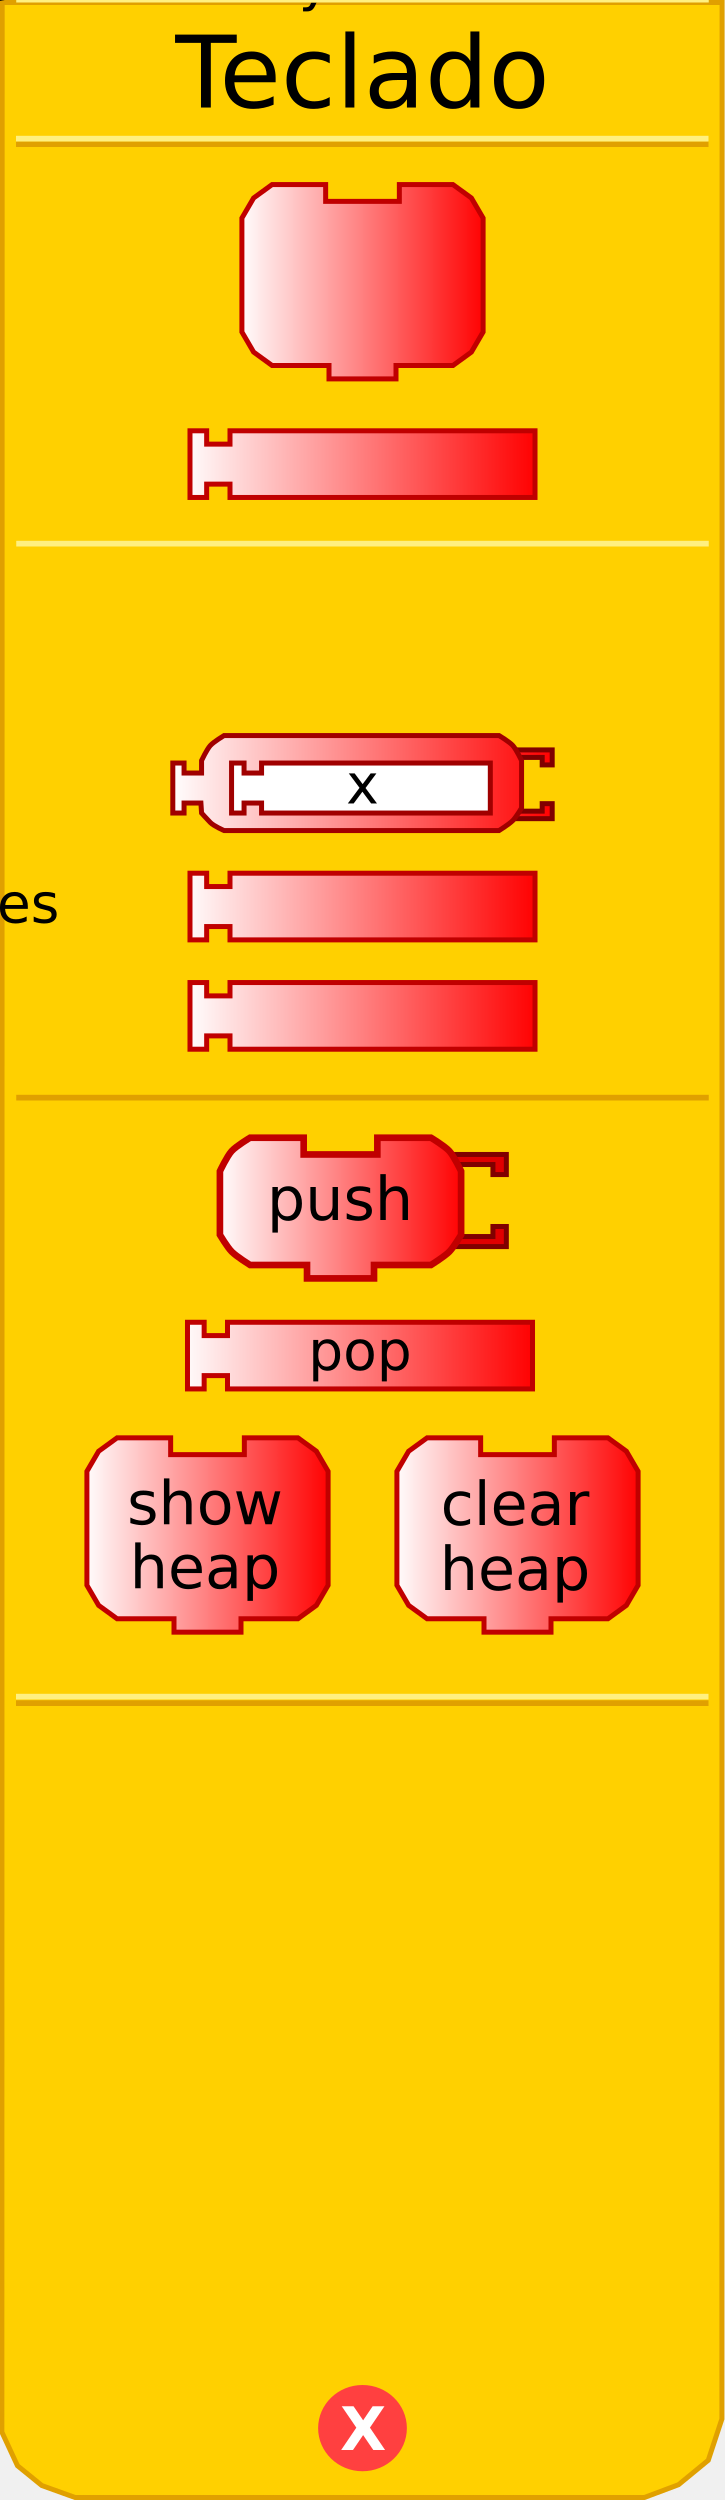
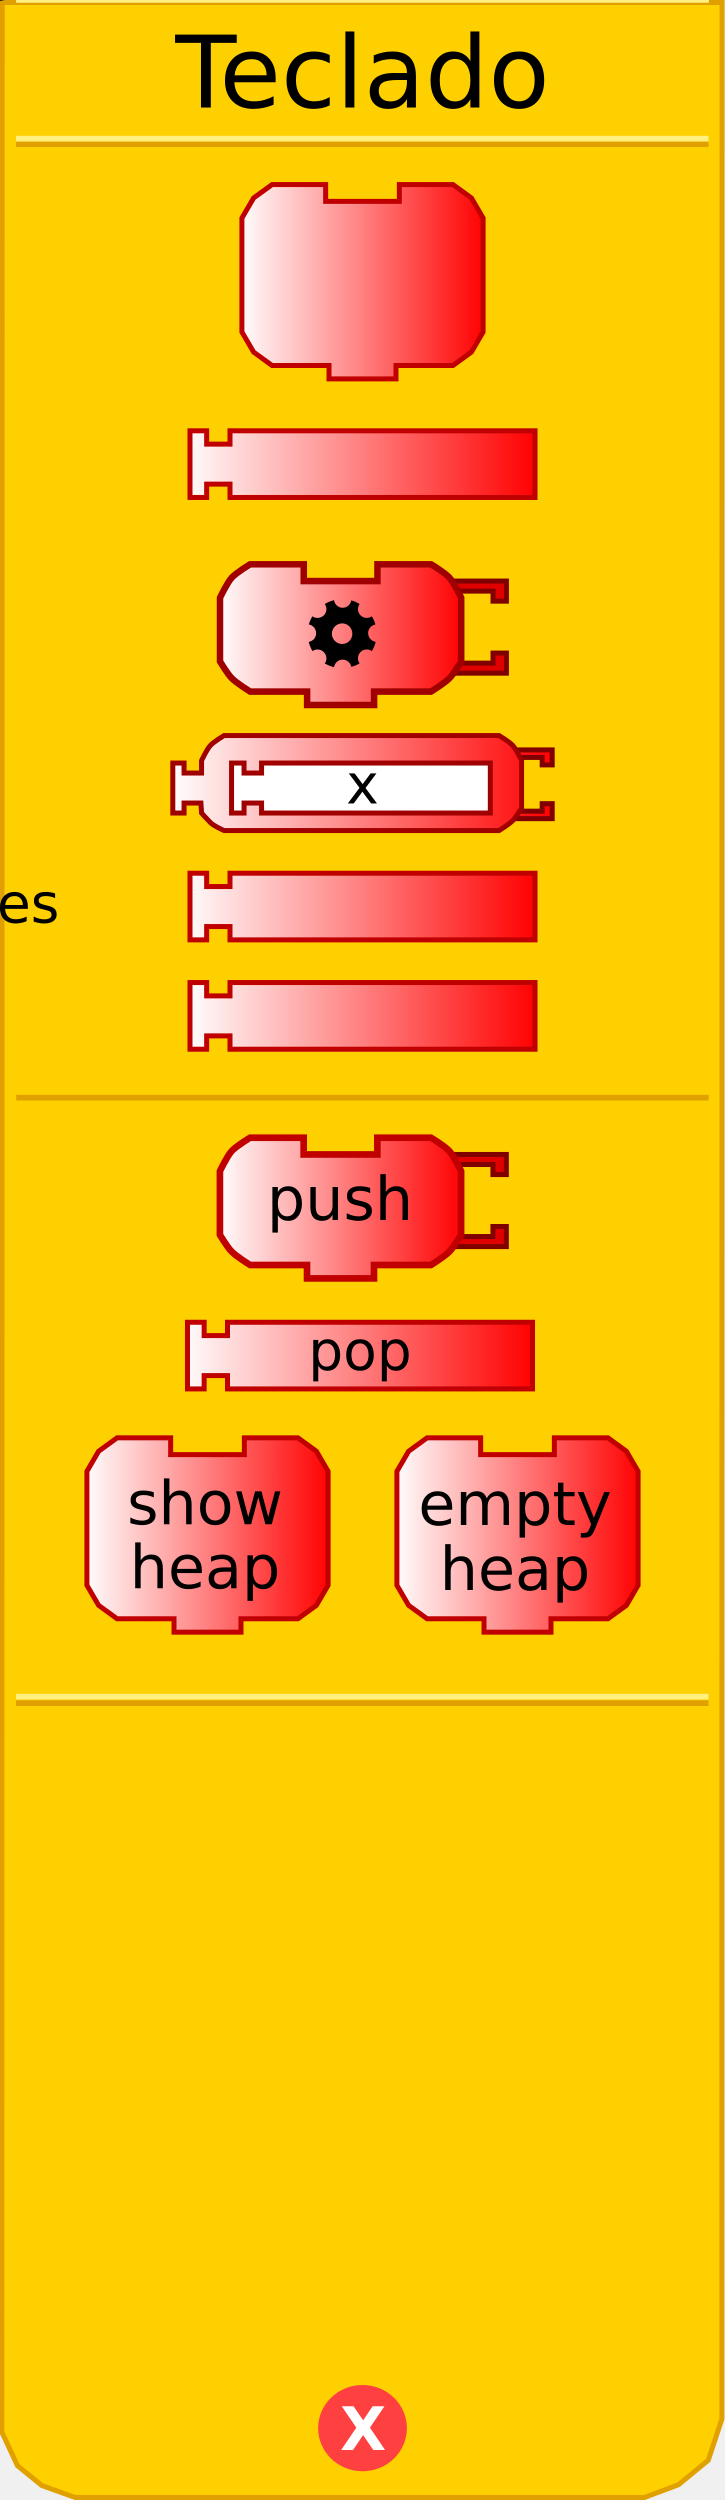
<svg xmlns="http://www.w3.org/2000/svg" xmlns:xlink="http://www.w3.org/1999/xlink" version="1.0" width="145" height="500" id="svg2">
  <defs id="defs4">
    <linearGradient id="linearGradient3712">
      <stop id="stop3714" style="stop-color:#ffffff;stop-opacity:1" offset="0" />
      <stop id="stop3716" style="stop-color:#ff0000;stop-opacity:1" offset="1" />
    </linearGradient>
    <linearGradient x1="69" y1="226" x2="140" y2="226" id="linearGradient2431" xlink:href="#linearGradient3712" gradientUnits="userSpaceOnUse" gradientTransform="translate(-32.52428,-133.8278)" />
    <linearGradient x1="0" y1="22" x2="74" y2="22" id="linearGradient3208" xlink:href="#linearGradient3712" gradientUnits="userSpaceOnUse" gradientTransform="matrix(0.67,0,0,0.67,47.71,36.24818)" />
    <linearGradient x1="69" y1="226" x2="140" y2="226" id="linearGradient2505" xlink:href="#linearGradient3712" gradientUnits="userSpaceOnUse" gradientTransform="translate(-32.52428,106.1141)" />
    <linearGradient x1="69.856" y1="226.654" x2="140.193" y2="226.654" id="linearGradient2507" xlink:href="#linearGradient3712" gradientUnits="userSpaceOnUse" gradientTransform="translate(-32.52428,132.449)" />
    <linearGradient x1="0" y1="22" x2="74" y2="22" id="linearGradient2513" xlink:href="#linearGradient3712" gradientUnits="userSpaceOnUse" gradientTransform="matrix(0.5,0,0,0.5,34.0625,146.6083)" />
    <linearGradient x1="34.062" y1="156.608" x2="110.938" y2="156.608" id="linearGradient3199" xlink:href="#linearGradient3712" gradientUnits="userSpaceOnUse" />
    <linearGradient x1="34.062" y1="156.608" x2="110.938" y2="156.608" id="linearGradient3209" xlink:href="#linearGradient3712" gradientUnits="userSpaceOnUse" />
    <linearGradient x1="34.062" y1="156.608" x2="110.938" y2="156.608" id="linearGradient3213" xlink:href="#linearGradient3712" gradientUnits="userSpaceOnUse" />
    <linearGradient x1="34.062" y1="156.608" x2="110.938" y2="156.608" id="linearGradient3219" xlink:href="#linearGradient3712" gradientUnits="userSpaceOnUse" />
    <linearGradient x1="34.062" y1="156.608" x2="110.938" y2="156.608" id="linearGradient3222" xlink:href="#linearGradient3712" gradientUnits="userSpaceOnUse" />
    <linearGradient x1="34.062" y1="156.608" x2="110.938" y2="156.608" id="linearGradient3225" xlink:href="#linearGradient3712" gradientUnits="userSpaceOnUse" />
    <linearGradient x1="0" y1="22" x2="74" y2="22" id="linearGradient3318" xlink:href="#linearGradient3712" gradientUnits="userSpaceOnUse" gradientTransform="matrix(0.67,0,0,0.67,15.71,283.0426)" />
    <linearGradient x1="0" y1="22" x2="74" y2="22" id="linearGradient3320" xlink:href="#linearGradient3712" gradientUnits="userSpaceOnUse" gradientTransform="matrix(0.67,0,0,0.67,77.71,282.9)" />
    <linearGradient x1="69" y1="226" x2="140" y2="226" id="linearGradient3322" xlink:href="#linearGradient3712" gradientUnits="userSpaceOnUse" gradientTransform="translate(-33.02428,30.4667)" />
    <linearGradient x1="0" y1="22" x2="74" y2="22" id="linearGradient3452" xlink:href="#linearGradient3712" gradientUnits="userSpaceOnUse" gradientTransform="matrix(0.67,0,0,0.67,43.3125,226.8727)" />
+     <linearGradient x1="0" y1="22" x2="74" y2="22" id="linearGradient3338" xlink:href="#linearGradient3712" gradientUnits="userSpaceOnUse" gradientTransform="matrix(0.67,0,0,0.67,43.33,112.19)" />
  </defs>
  <path d="M 0.434,0.5 L 0.372,486.41 L 3.496,493.143 L 8.37,497.107 L 15.031,499.503 L 128.856,499.503 L 135.705,496.939 L 141.654,492.047 L 144.378,483.792 L 144.416,0.5 L 0.434,0.5 z" id="path23" style="fill:#ffd000;fill-opacity:1;stroke:#e0a000;stroke-width:1px;stroke-opacity:1" />
  <path d="M 79.5,438.375 C 79.5,442.862 75.75,446.5 71.125,446.5 C 66.5,446.5 62.75,442.862 62.75,438.375 C 62.75,433.888 66.5,430.25 71.125,430.25 C 75.75,430.25 79.5,433.888 79.5,438.375 L 79.5,438.375 z" transform="translate(1.375,47.25098)" id="path39" style="fill:#ff4040;fill-opacity:1;stroke:#ff4040;stroke-width:1;stroke-opacity:1" />
  <text id="text41" style="font-size:12px;font-variant:normal;font-weight:bold;text-align:start;text-anchor:start;fill:#ffffff;fill-opacity:1;stroke:none;stroke-width:1px;stroke-opacity:1;font-family:Bitstream Vera Sans">
    <tspan x="68" y="490" id="tspan43" style="font-size:12px">X</tspan>
  </text>
  <rect width="137.5" height="0.14" x="3.7" y="-28.9" transform="scale(1,-1)" id="rect15" style="opacity:1;fill:#ffd000;fill-opacity:1;stroke:#e0a000;stroke-width:1;stroke-opacity:1" />
  <rect width="137.5" height="0.14" x="3.7" y="-27.8" transform="scale(1,-1)" id="rect17" style="opacity:1;fill:#ffd000;fill-opacity:1;stroke:#fff080;stroke-width:1;stroke-opacity:1" />
  <rect width="137.5" height="0.14" x="3.7" y="-340.7" transform="scale(1,-1)" id="rect19" style="opacity:1;fill:#ffd000;fill-opacity:1;stroke:#e0a000;stroke-width:1;stroke-opacity:1" />
  <rect width="137.5" height="0.14" x="3.7" y="-339.4" transform="scale(1,-1)" id="rect4001" style="opacity:1;fill:#ffd000;fill-opacity:1;stroke:#fff080;stroke-width:1;stroke-opacity:1" />
  <text id="text28" style="font-size:12px;text-align:center;text-anchor:middle;font-family:Bitstream Vera Sans">
    <tspan x="72.5" y="21.5" id="tspan30" style="font-size:20px">Teclado</tspan>
  </text>
  <path d="M 79.87,36.918 C 90.59,36.918 90.59,36.918 90.59,36.918 L 94.275,39.598 L 96.62,43.618 L 96.62,66.398 L 94.275,70.418 L 90.59,73.098 L 79.2,73.098 L 79.2,73.098 L 79.2,75.778 L 65.8,75.778 L 65.8,73.098 L 54.41,73.098 L 50.725,70.418 L 48.38,66.398 L 48.38,43.618 L 50.725,39.598 L 54.41,36.918 L 65.13,36.918 L 65.13,40.268 L 79.87,40.268 L 79.87,36.918 z" id="path10" style="fill:url(#linearGradient3208);fill-opacity:1;stroke:#c00000;stroke-width:1;stroke-miterlimit:4;stroke-dasharray:none;stroke-opacity:1" />
  <text style="font-size:8.04px;text-align:center;text-anchor:middle;font-family:Bitstream Vera Sans">
    <tspan x="72." y="54." id="tspan14" style="font-size:12.06px">ler</tspan>
  </text>
  <text style="font-size:8.04px;text-align:center;text-anchor:middle;font-family:Bitstream Vera Sans">
    <tspan x="72." y="67." id="tspan18" style="font-size:12.06px">a</tspan>
  </text>
  <path d="M 37.998,86.159 L 41.332,86.159 L 41.332,88.826 L 45.999,88.826 L 45.999,86.159 L 107.002,86.159 L 107.002,99.493 L 45.999,99.493 L 45.999,96.826 L 41.332,96.826 L 41.332,99.493 L 37.998,99.493 L 37.998,86.159 z" id="path2425" style="fill:url(#linearGradient2431);fill-opacity:1;stroke:#c00000;stroke-width:1;stroke-opacity:1" />
  <text style="font-size:12px;text-align:center;text-anchor:middle;font-family:Bitstream Vera Sans">
-     <tspan x="72.5" y="96." id="tspan2429" style="font-size:11px">keyboard</tspan>
+     <tspan x="72.5" y="96." id="tspan2429" style="font-size:11px">teclado</tspan>
  </text>
  <g transform="translate(-1e-6,-151.4585)" id="g2492">
    <path d="M 37.998,326.101 L 41.332,326.101 L 41.332,328.768 L 45.999,328.768 L 45.999,326.101 L 107.002,326.101 L 107.002,339.435 L 45.999,339.435 L 45.999,336.768 L 41.332,336.768 L 41.332,339.435 L 37.998,339.435 L 37.998,326.101 z" id="path2435" style="fill:url(#linearGradient2505);fill-opacity:1;stroke:#c00000;stroke-width:1;stroke-opacity:1" />
    <text style="font-size:12px;text-align:center;text-anchor:middle;font-family:Bitstream Vera Sans">
      <tspan x="72." y="336" id="tspan2439" style="font-size:11px">hres</tspan>
    </text>
  </g>
  <g transform="translate(-5e-7,-155.9256)" id="g2497">
    <path d="M 37.998,352.436 L 41.332,352.436 L 41.332,355.103 L 45.999,355.103 L 45.999,352.436 L 107.002,352.436 L 107.002,365.77 L 45.999,365.77 L 45.999,363.103 L 41.332,363.103 L 41.332,365.77 L 37.998,365.77 L 37.998,352.436 z" id="path2429" style="fill:url(#linearGradient2507);fill-opacity:1;stroke:#c00000;stroke-width:1;stroke-opacity:1" />
    <text style="font-size:12px;text-align:center;text-anchor:middle;font-family:Bitstream Vera Sans">
      <tspan x="72.5" y="362." id="tspan2433" style="font-size:11px">vres</tspan>
    </text>
  </g>
-   <rect width="137.5" height="0.14" x="3.75" y="-109." transform="scale(1,-1)" id="rect2656" style="opacity:1;fill:#ffd000;fill-opacity:1;stroke:#e0a000;stroke-width:1;stroke-opacity:1" />
-   <rect width="137.5" height="0.14" x="3.75" y="-108.8" transform="scale(1,-1)" id="rect2658" style="opacity:1;fill:#ffd000;fill-opacity:1;stroke:#fff080;stroke-width:1;stroke-opacity:1" />
+   <rect width="137.5" height="0.14" x="3.75" y="-108." transform="scale(1,-1)" id="rect2656" style="opacity:1;fill:#ffd000;fill-opacity:1;stroke:#e0a000;stroke-width:1;stroke-opacity:1" />
+   <rect width="137.5" height="0.14" x="3.75" y="-107." transform="scale(1,-1)" id="rect2658" style="opacity:1;fill:#ffd000;fill-opacity:1;stroke:#fff080;stroke-width:1;stroke-opacity:1" />
  <path d="M 102.188,149.983 L 110.438,149.983 L 110.438,152.983 L 108.438,152.983 L 108.438,151.483 L 103.188,151.483" id="path2493" style="fill:url(#linearGradient3225);fill-opacity:1;stroke:#800000;stroke-width:1;stroke-miterlimit:4;stroke-dasharray:none;stroke-opacity:1" />
  <path d="M 102.188,163.733 L 110.438,163.733 L 110.438,160.733 L 108.438,160.733 L 108.438,162.233 L 103.188,162.233" id="path2495" style="fill:url(#linearGradient3222);fill-opacity:1;stroke:#800000;stroke-width:1;stroke-miterlimit:4;stroke-dasharray:none;stroke-opacity:1" />
  <path d="M 63.312,147.108 C 71.312,147.108 99.812,147.108 99.812,147.108 C 99.812,147.108 101.878,148.352 102.562,149.108 C 103.261,149.881 104.312,152.108 104.312,152.108 L 104.312,161.608 C 104.312,161.608 103.204,163.455 102.562,164.108 C 101.848,164.836 99.812,166.108 99.812,166.108 L 63.312,166.108 L 63.312,166.108 L 53.312,166.108 L 44.812,166.108 C 44.812,166.108 42.777,165.226 42.062,164.498 C 41.421,163.845 40.312,162.608 40.312,162.608 L 40.182,160.608 L 36.812,160.608 L 36.812,162.608 L 34.562,162.608 L 34.562,152.608 L 36.812,152.608 L 36.812,154.608 L 40.312,154.608 L 40.312,152.108 C 40.312,152.108 41.364,149.881 42.062,149.108 C 42.747,148.352 44.812,147.108 44.812,147.108 L 53.312,147.108 L 63.312,147.108 z" id="path2653" style="fill:url(#linearGradient3219);fill-opacity:1;stroke:#a00000;stroke-width:1;stroke-miterlimit:4;stroke-dasharray:none;stroke-opacity:1" />
  <path d="M 46.312,152.608 L 48.812,152.608 L 48.812,154.608 L 52.312,154.608 L 52.312,152.608 L 98.063,152.608 L 98.063,162.608 L 52.312,162.608 L 52.312,160.608 L 48.812,160.608 L 48.812,162.608 L 46.312,162.608 L 46.312,152.608 z" id="path9" style="fill:#ffffff;fill-opacity:1;stroke:#a00000;stroke-width:1;stroke-miterlimit:4;stroke-dasharray:none;stroke-opacity:1" />
  <text style="font-size:12px;text-align:center;text-anchor:middle;fill:#000000;fill-opacity:1;font-family:Bitstream Vera Sans">
    <tspan x="72.5" y="160.7" id="tspan2696" style="font-size:11px;fill:#000000;fill-opacity:1">x</tspan>
  </text>
  <rect width="137.5" height="0.14" x="3.75" y="-219.6" transform="scale(1,-1)" id="rect3247" style="opacity:1;fill:#ffd000;fill-opacity:1;stroke:#e0a000;stroke-width:1;stroke-opacity:1" />
  <rect width="137.5" height="0.14" x="3.75" y="-218." transform="scale(1,-1)" id="rect3249" style="opacity:1;fill:#ffd000;fill-opacity:1;stroke:#fff080;stroke-width:1;stroke-opacity:1" />
  <g transform="translate(0,14)" id="g3283">
    <path d="M 37.498,250.453 L 40.832,250.453 L 40.832,253.12 L 45.499,253.12 L 45.499,250.453 L 106.502,250.453 L 106.502,263.787 L 45.499,263.787 L 45.499,261.121 L 40.832,261.121 L 40.832,263.787 L 37.498,263.787 L 37.498,250.453 z" id="path3261" style="fill:url(#linearGradient3322);fill-opacity:1;stroke:#c00000;stroke-width:1;stroke-opacity:1" />
    <text style="font-size:12px;text-align:center;text-anchor:middle;font-family:Bitstream Vera Sans">
      <tspan x="72" y="260" id="tspan3265" style="font-size:11px">pop</tspan>
    </text>
  </g>
  <g transform="translate(1,4)" id="g3304">
    <g transform="translate(0,-0.14263)" id="g3288">
      <path d="M 47.87,283.713 C 58.59,283.713 58.59,283.713 58.59,283.713 L 62.275,286.393 L 64.62,290.413 L 64.62,313.193 L 62.275,317.213 L 58.59,319.893 L 47.2,319.893 L 47.2,319.893 L 47.2,322.573 L 33.8,322.573 L 33.8,319.893 L 22.41,319.893 L 18.725,317.213 L 16.38,313.193 L 16.38,290.413 L 18.725,286.393 L 22.41,283.713 L 33.13,283.713 L 33.13,287.063 L 47.87,287.063 L 47.87,283.713 z" id="path3251" style="fill:url(#linearGradient3318);fill-opacity:1;stroke:#c00000;stroke-width:1;stroke-miterlimit:4;stroke-dasharray:none;stroke-opacity:1" />
      <text style="font-size:8.04px;text-align:center;text-anchor:middle;font-family:Bitstream Vera Sans">
        <tspan x="40" y="301" id="tspan3255" style="font-size:12.06px">show</tspan>
      </text>
      <text style="font-size:8.04px;text-align:center;text-anchor:middle;font-family:Bitstream Vera Sans">
        <tspan x="40" y="313.8" id="tspan3259" style="font-size:12.06px">heap</tspan>
      </text>
    </g>
    <g id="g3295">
      <path d="M 109.87,283.57 C 120.59,283.57 120.59,283.57 120.59,283.57 L 124.275,286.25 L 126.62,290.27 L 126.62,313.05 L 124.275,317.07 L 120.59,319.75 L 109.2,319.75 L 109.2,319.75 L 109.2,322.43 L 95.8,322.43 L 95.8,319.75 L 84.41,319.75 L 80.725,317.07 L 78.38,313.05 L 78.38,290.27 L 80.725,286.25 L 84.41,283.57 L 95.13,283.57 L 95.13,286.92 L 109.87,286.92 L 109.87,283.57 z" id="path3271" style="fill:url(#linearGradient3320);fill-opacity:1;stroke:#c00000;stroke-width:1;stroke-miterlimit:4;stroke-dasharray:none;stroke-opacity:1" />
      <text style="font-size:8.04px;text-align:center;text-anchor:middle;font-family:Bitstream Vera Sans">
-         <tspan x="102" y="301" id="tspan3275" style="font-size:12.06px">clear</tspan>
+         <tspan x="102" y="301" id="tspan3275" style="font-size:12.06px">empty</tspan>
      </text>
      <text style="font-size:8.04px;text-align:center;text-anchor:middle;font-family:Bitstream Vera Sans">
        <tspan x="102" y="314" id="tspan3279" style="font-size:12.06px">heap</tspan>
      </text>
    </g>
  </g>
  <path d="M 90.213,230.893 L 101.267,230.893 L 101.267,234.913 L 98.588,234.913 L 98.588,232.903 L 91.552,232.903" id="path3422" style="fill:#e00000;fill-opacity:1;stroke:#800000;stroke-width:1;stroke-miterlimit:4;stroke-dasharray:none;stroke-opacity:1" />
  <path d="M 90.213,249.318 L 101.267,249.318 L 101.267,245.298 L 98.588,245.298 L 98.588,247.308 L 91.552,247.308" id="path3424" style="fill:#e00000;fill-opacity:1;stroke:#800000;stroke-width:1;stroke-miterlimit:4;stroke-dasharray:none;stroke-opacity:1" />
  <path d="M 75.472,227.543 C 86.192,227.543 86.192,227.543 86.192,227.543 C 86.192,227.543 88.961,229.209 89.877,230.223 C 90.814,231.258 92.222,234.243 92.222,234.243 L 92.222,246.973 C 92.222,246.973 90.737,249.447 89.877,250.323 C 88.92,251.298 86.192,253.003 86.192,253.003 L 74.802,253.003 L 74.802,253.003 L 74.802,255.683 L 61.403,255.683 L 61.403,253.003 L 50.013,253.003 C 50.013,253.003 47.285,251.298 46.328,250.323 C 45.468,249.447 43.983,246.973 43.983,246.973 L 43.983,234.243 C 43.983,234.243 45.391,231.258 46.328,230.223 C 47.244,229.209 50.013,227.543 50.013,227.543 L 60.733,227.543 L 60.733,230.893 L 75.472,230.893 L 75.472,227.543 z" id="path3426" style="fill:url(#linearGradient3452);fill-opacity:1;stroke:#c00000;stroke-width:1.33;stroke-miterlimit:4;stroke-dasharray:none;stroke-opacity:1" />
  <text style="font-size:12.06px;text-align:center;text-anchor:middle;font-family:Bitstream Vera Sans">
    <tspan x="68" y="244" id="tspan3430" style="font-size:12.06px;font-family:Bitstream Vera Sans">push</tspan>
  </text>
+   <path d="M 90.23,116.21 L 101.285,116.21 L 101.285,120.23 L 98.605,120.23 L 98.605,118.22 L 91.57,118.22" id="path2561" style="fill:#e00000;fill-opacity:1;stroke:#800000;stroke-width:1;stroke-miterlimit:4;stroke-dasharray:none;stroke-opacity:1" />
+   <path d="M 90.23,134.635 L 101.285,134.635 L 101.285,130.615 L 98.605,130.615 L 98.605,132.625 L 91.57,132.625" id="path12" style="fill:#e00000;fill-opacity:1;stroke:#800000;stroke-width:1;stroke-miterlimit:4;stroke-dasharray:none;stroke-opacity:1" />
+   <path d="M 75.49,112.86 C 86.21,112.86 86.21,112.86 86.21,112.86 C 86.21,112.86 88.978,114.526 89.895,115.54 C 90.831,116.576 92.24,119.56 92.24,119.56 L 92.24,132.29 C 92.24,132.29 90.755,134.765 89.895,135.64 C 88.937,136.615 86.21,138.32 86.21,138.32 L 74.82,138.32 L 74.82,138.32 L 74.82,141 L 61.42,141 L 61.42,138.32 L 50.03,138.32 C 50.03,138.32 47.303,136.615 46.345,135.64 C 45.485,134.765 44,132.29 44,132.29 L 44,119.56 C 44,119.56 45.409,116.576 46.345,115.54 C 47.262,114.526 50.03,112.86 50.03,112.86 L 60.75,112.86 L 60.75,116.21 L 75.49,116.21 L 75.49,112.86 z" id="path14" style="fill:url(#linearGradient3338);fill-opacity:1;stroke:#a00000;stroke-width:1.3;stroke-miterlimit:4;stroke-dasharray:none;stroke-opacity:1" />
+   <path d="M 66.803,120.039 C 66.145,120.2 65.525,120.465 64.954,120.797 C 65.16,121.086 65.287,121.446 65.287,121.828 C 65.287,122.805 64.476,123.586 63.499,123.586 C 63.109,123.586 62.76,123.466 62.468,123.253 C 62.171,123.758 61.93,124.312 61.771,124.89 C 62.605,125.032 63.226,125.772 63.226,126.648 C 63.226,127.532 62.589,128.246 61.74,128.376 C 61.901,129.037 62.163,129.656 62.498,130.226 C 62.787,130.02 63.118,129.892 63.499,129.892 C 64.476,129.892 65.287,130.702 65.287,131.681 C 65.287,132.062 65.159,132.393 64.954,132.681 C 65.524,133.016 66.143,133.278 66.803,133.439 C 66.933,132.59 67.644,131.923 68.531,131.923 C 69.395,131.923 70.105,132.558 70.259,133.378 C 70.847,133.217 71.412,132.981 71.927,132.681 C 71.721,132.392 71.593,132.031 71.593,131.65 C 71.593,130.674 72.376,129.892 73.352,129.892 C 73.734,129.892 74.093,130.019 74.382,130.226 C 74.716,129.658 74.98,129.036 75.14,128.376 C 74.288,128.25 73.624,127.506 73.624,126.618 C 73.624,125.752 74.257,125.042 75.08,124.89 C 74.917,124.305 74.681,123.765 74.382,123.253 C 74.093,123.459 73.734,123.586 73.352,123.586 C 72.376,123.586 71.593,122.804 71.593,121.828 C 71.593,121.446 71.72,121.086 71.927,120.797 C 71.406,120.488 70.859,120.232 70.259,120.069 C 70.117,120.903 69.405,121.555 68.531,121.555 C 67.647,121.555 66.933,120.887 66.803,120.039 z M 68.44,124.678 C 69.573,124.678 70.471,125.605 70.471,126.739 C 70.471,127.872 69.573,128.801 68.44,128.801 C 67.31,128.801 66.379,127.872 66.379,126.739 C 66.379,125.605 67.31,124.678 68.44,124.678 z" id="circle2615" />
</svg>
